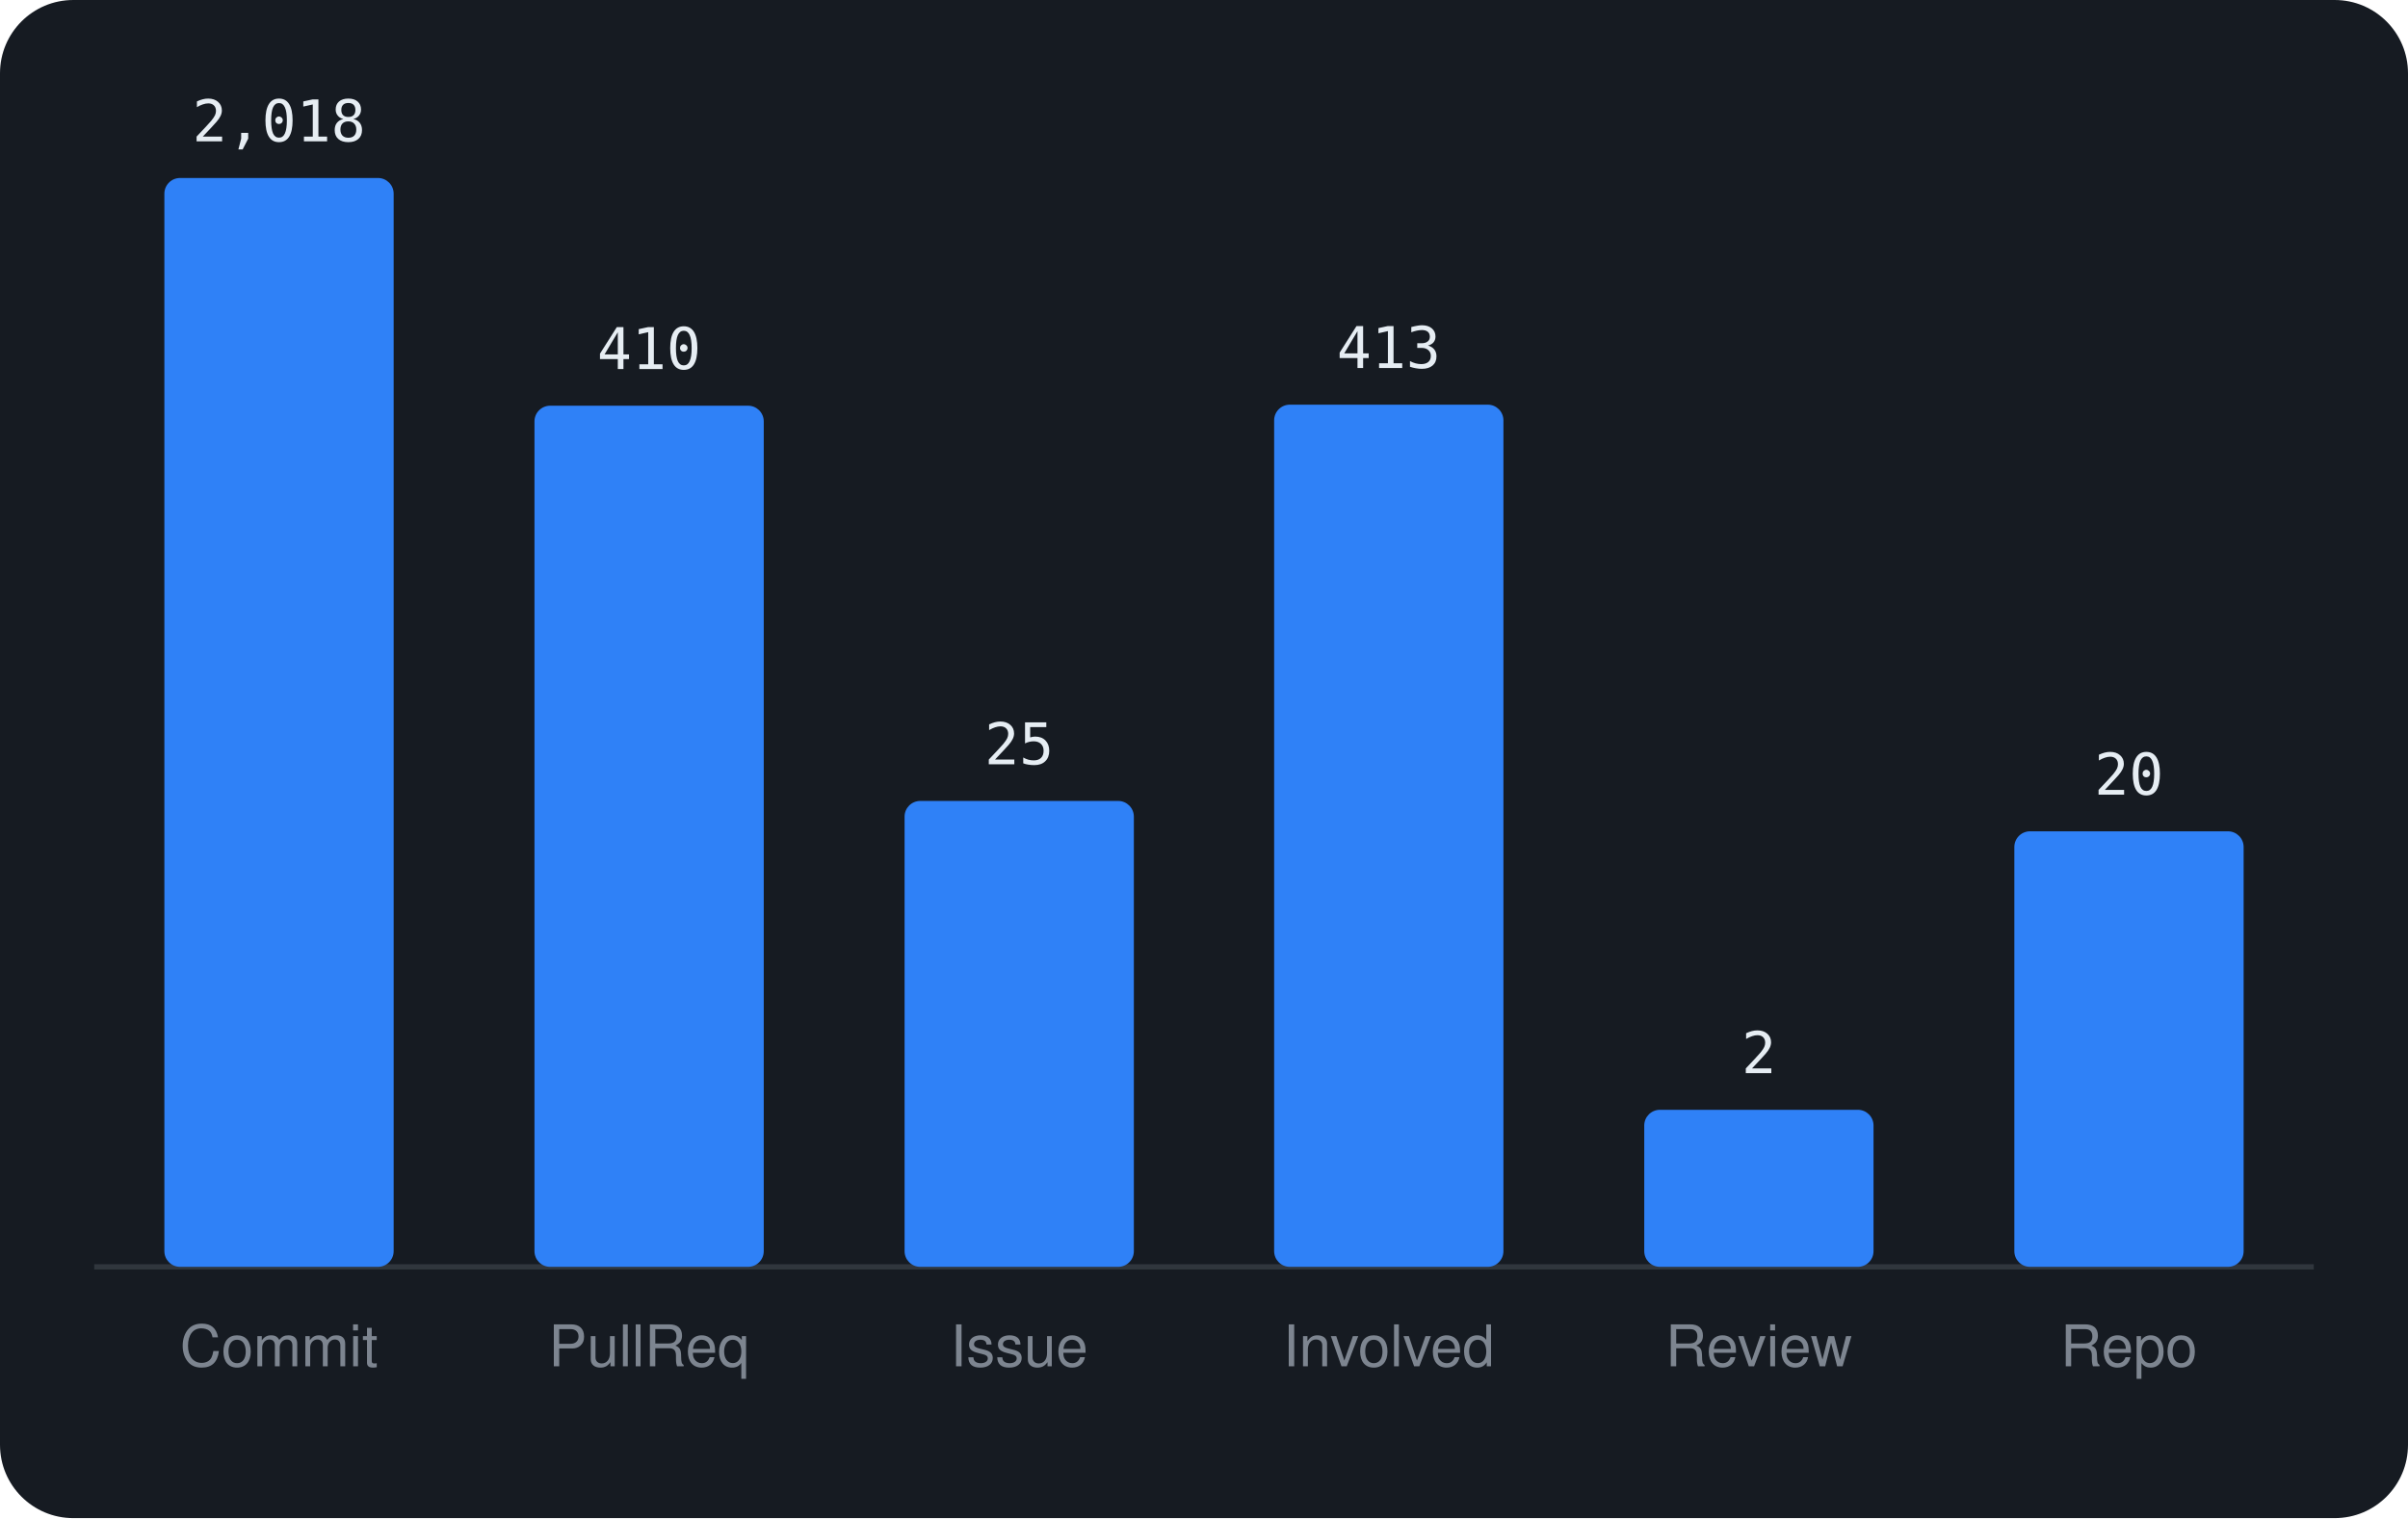
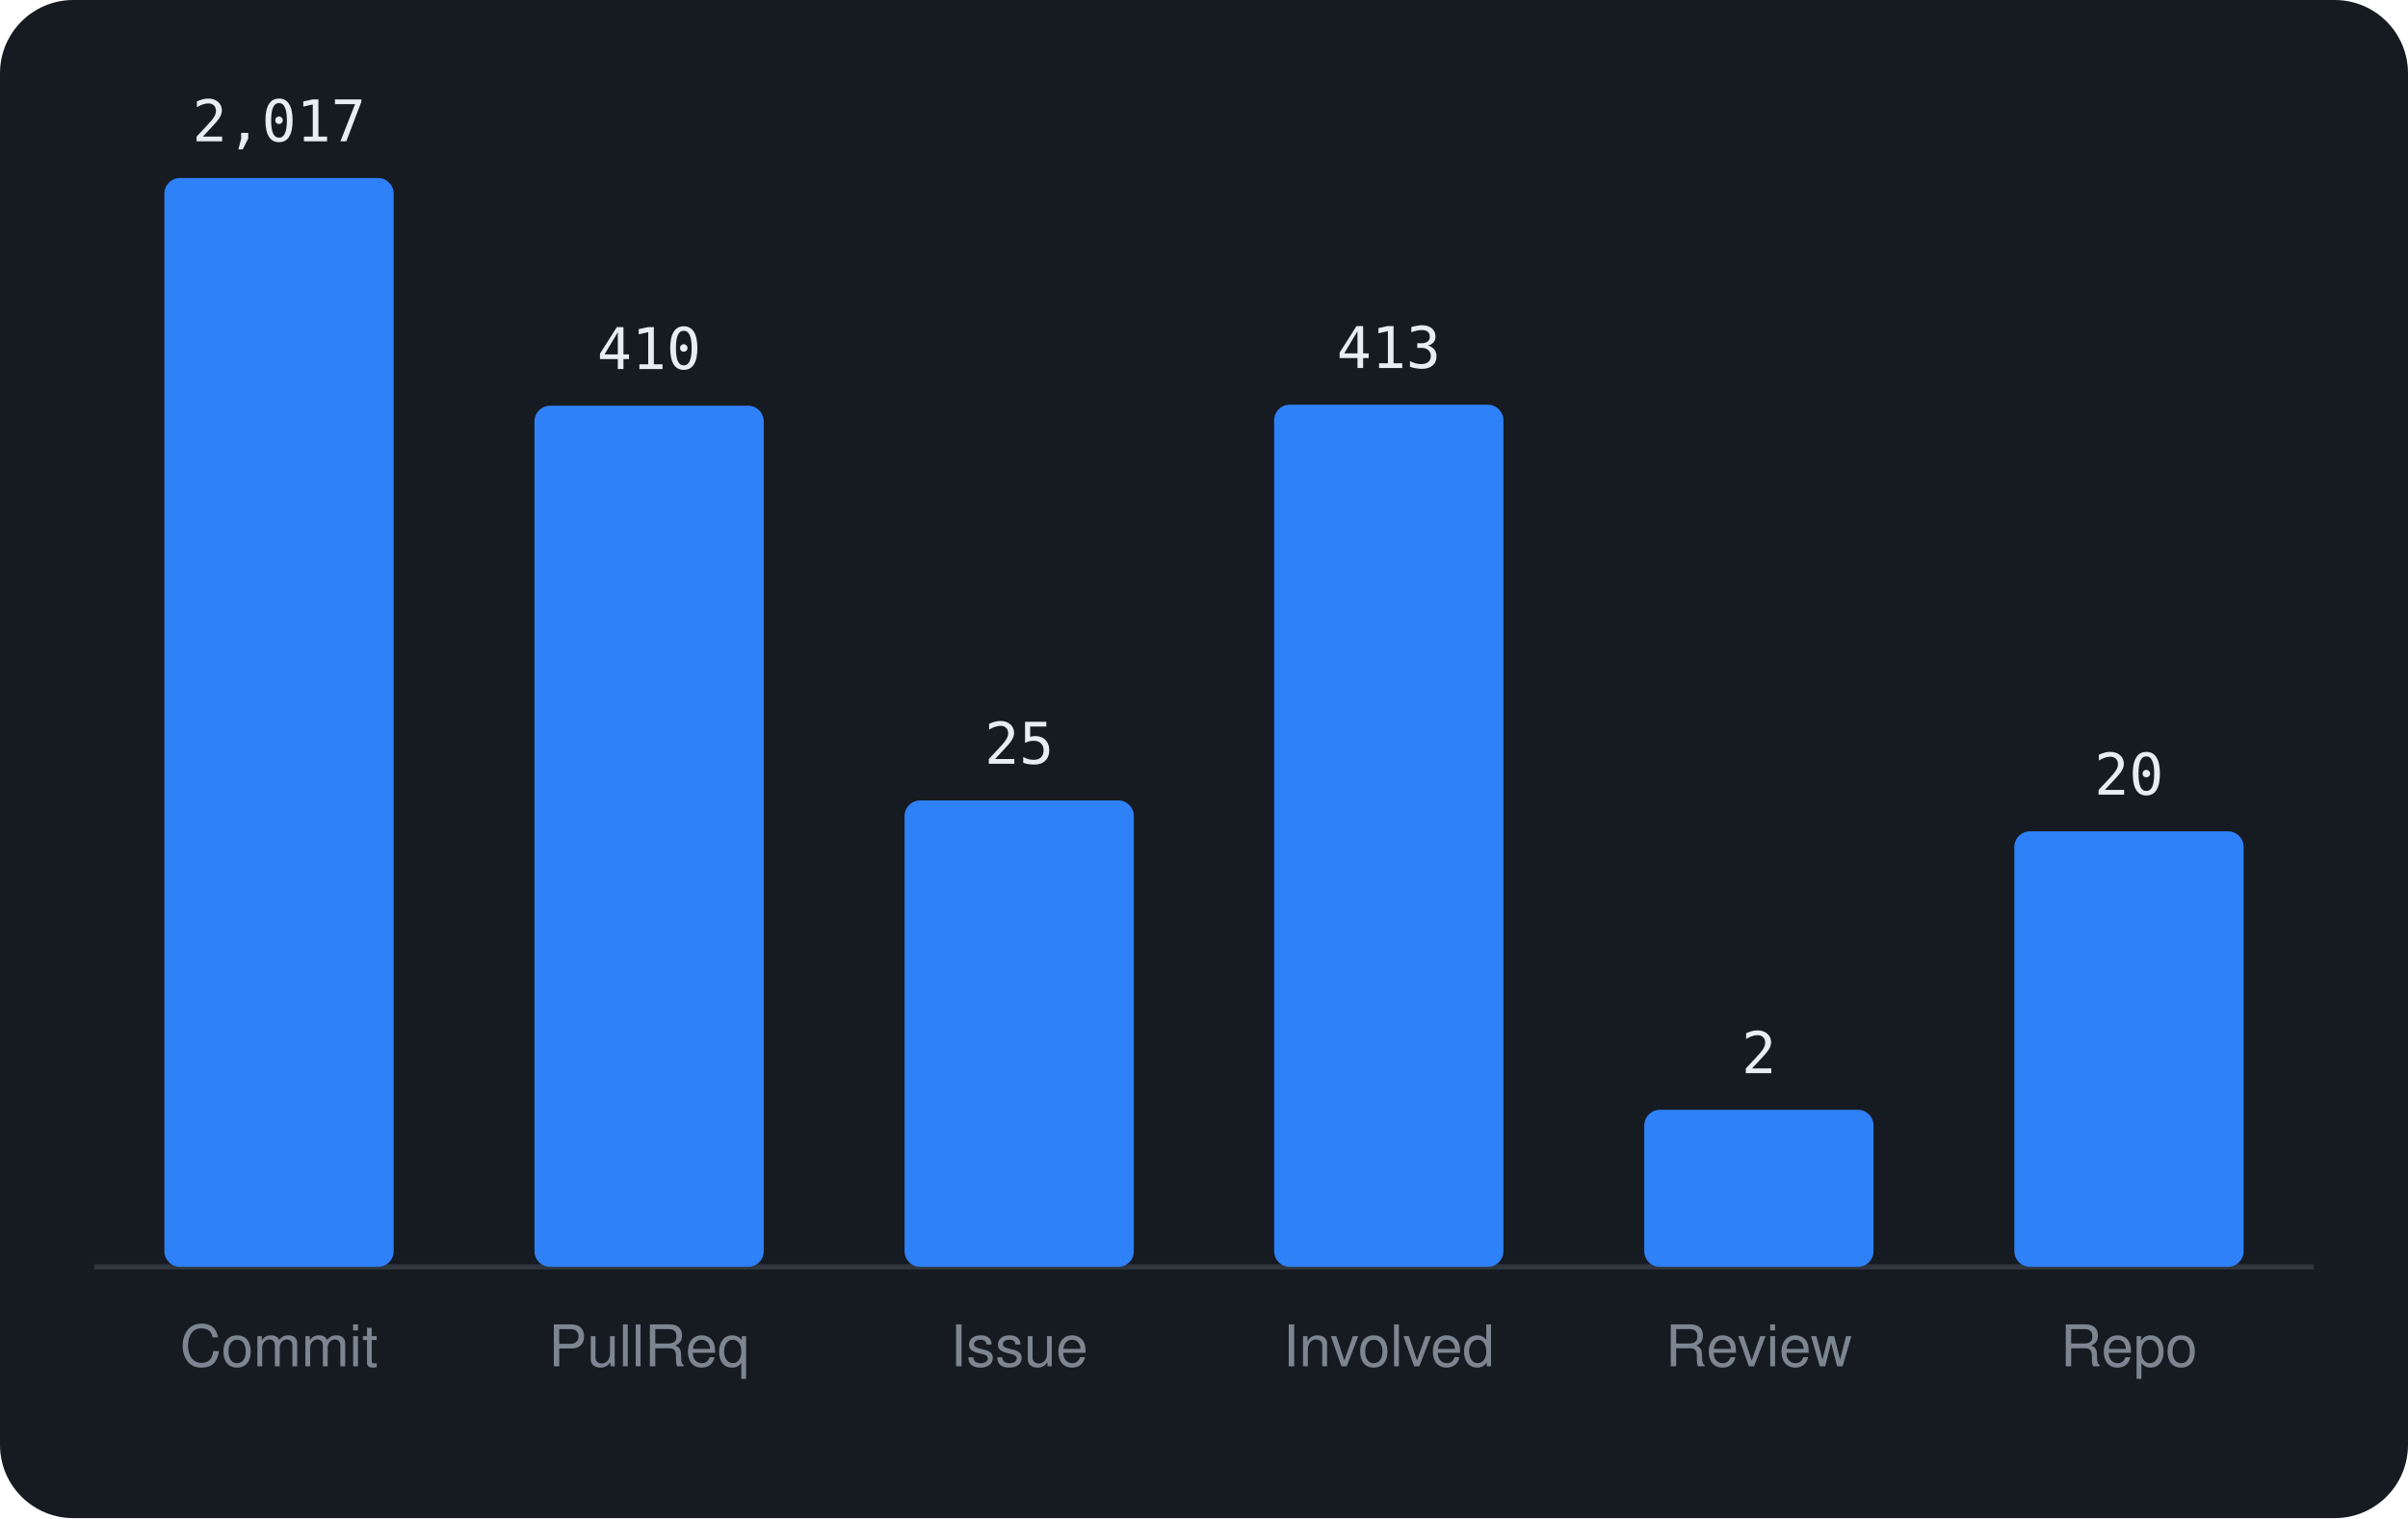
<svg xmlns="http://www.w3.org/2000/svg" viewBox="0 0 460 290" width="460" height="290" font-family="-apple-system,BlinkMacSystemFont,'Segoe UI',Helvetica,Arial,sans-serif">
  <rect width="460" height="290" rx="14" fill="#161b22" />
  <line x1="18" y1="242" x2="442" y2="242" stroke="#30363d" />
  <rect x="31.4" y="34.0" width="43.8" height="208.0" rx="3" fill="#2f81f7" />
-   <text x="53.3" y="27.0" text-anchor="middle" font-size="11" font-family="monospace" fill="#e6edf3">2,018</text>
+   <text x="53.3" y="27.0" text-anchor="middle" font-size="11" font-family="monospace" fill="#e6edf3">2,017</text>
  <text x="53.3" y="261" text-anchor="middle" font-size="11" fill="#7d8590">Commit</text>
  <rect x="102.1" y="77.5" width="43.8" height="164.5" rx="3" fill="#2f81f7" />
  <text x="124.0" y="70.5" text-anchor="middle" font-size="11" font-family="monospace" fill="#e6edf3">410</text>
  <text x="124.0" y="261" text-anchor="middle" font-size="11" fill="#7d8590">PullReq</text>
-   <rect x="172.8" y="153.0" width="43.8" height="89.0" rx="3" fill="#2f81f7" />
-   <text x="194.7" y="146.0" text-anchor="middle" font-size="11" font-family="monospace" fill="#e6edf3">25</text>
+   <rect x="172.8" y="152.9" width="43.8" height="89.1" rx="3" fill="#2f81f7" />
+   <text x="194.7" y="145.9" text-anchor="middle" font-size="11" font-family="monospace" fill="#e6edf3">25</text>
  <text x="194.7" y="261" text-anchor="middle" font-size="11" fill="#7d8590">Issue</text>
  <rect x="243.4" y="77.3" width="43.8" height="164.7" rx="3" fill="#2f81f7" />
  <text x="265.3" y="70.3" text-anchor="middle" font-size="11" font-family="monospace" fill="#e6edf3">413</text>
  <text x="265.3" y="261" text-anchor="middle" font-size="11" fill="#7d8590">Involved</text>
  <rect x="314.1" y="212.0" width="43.8" height="30.0" rx="3" fill="#2f81f7" />
  <text x="336.0" y="205.0" text-anchor="middle" font-size="11" font-family="monospace" fill="#e6edf3">2</text>
  <text x="336.0" y="261" text-anchor="middle" font-size="11" fill="#7d8590">Review</text>
  <rect x="384.8" y="158.8" width="43.8" height="83.2" rx="3" fill="#2f81f7" />
  <text x="406.7" y="151.8" text-anchor="middle" font-size="11" font-family="monospace" fill="#e6edf3">20</text>
  <text x="406.7" y="261" text-anchor="middle" font-size="11" fill="#7d8590">Repo</text>
</svg>
